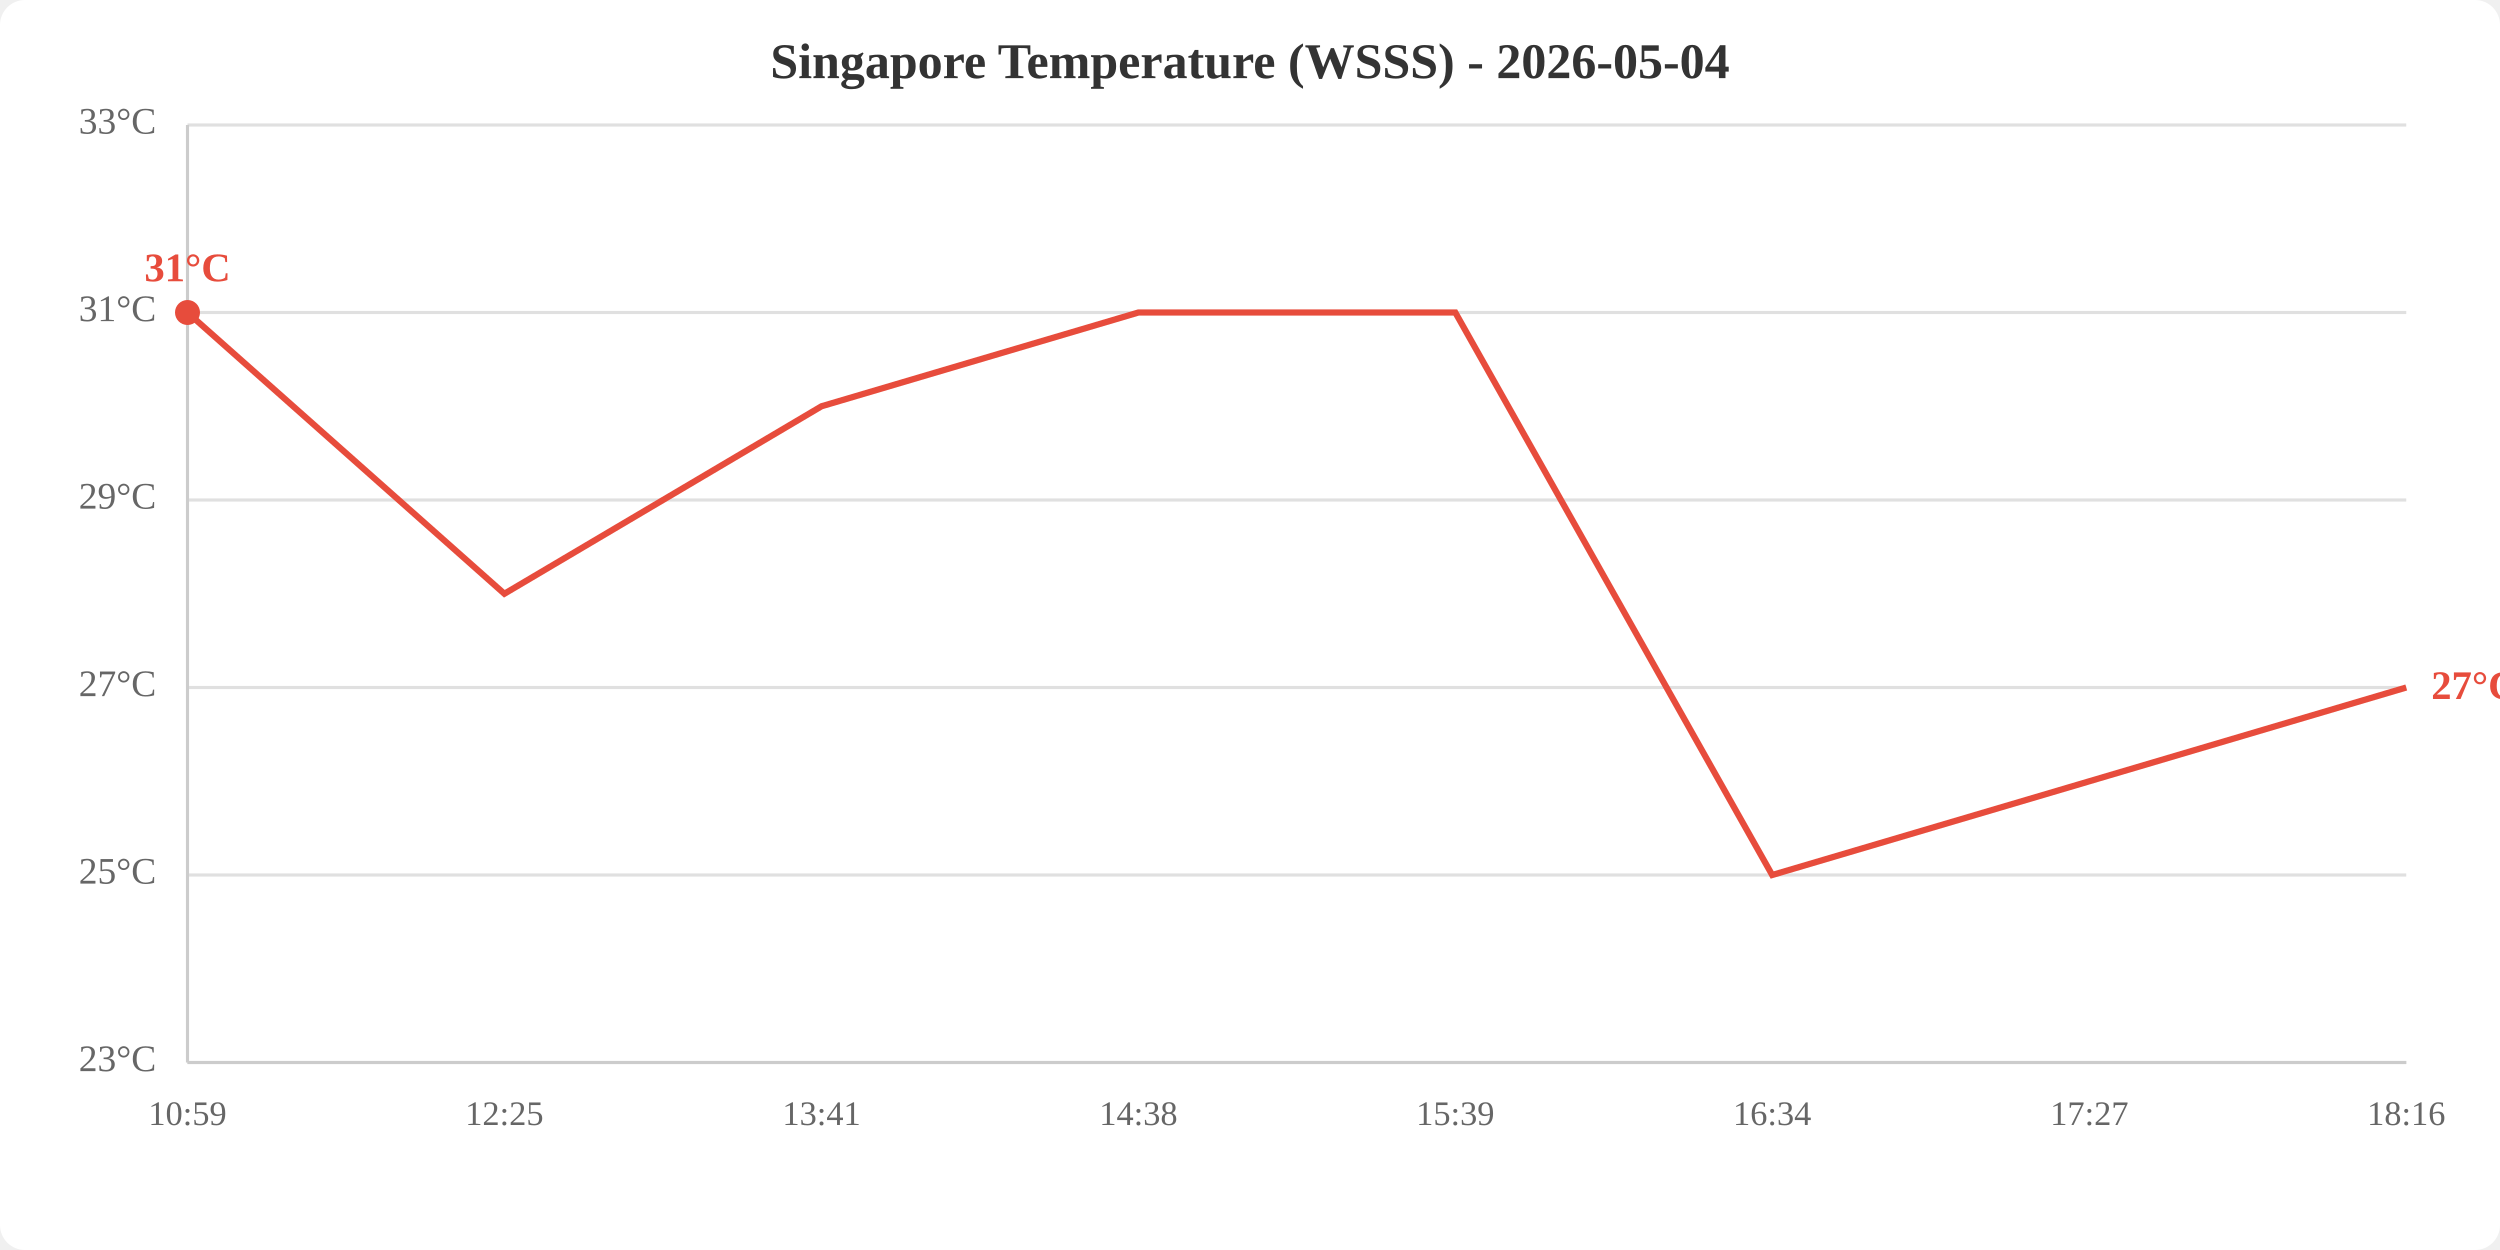
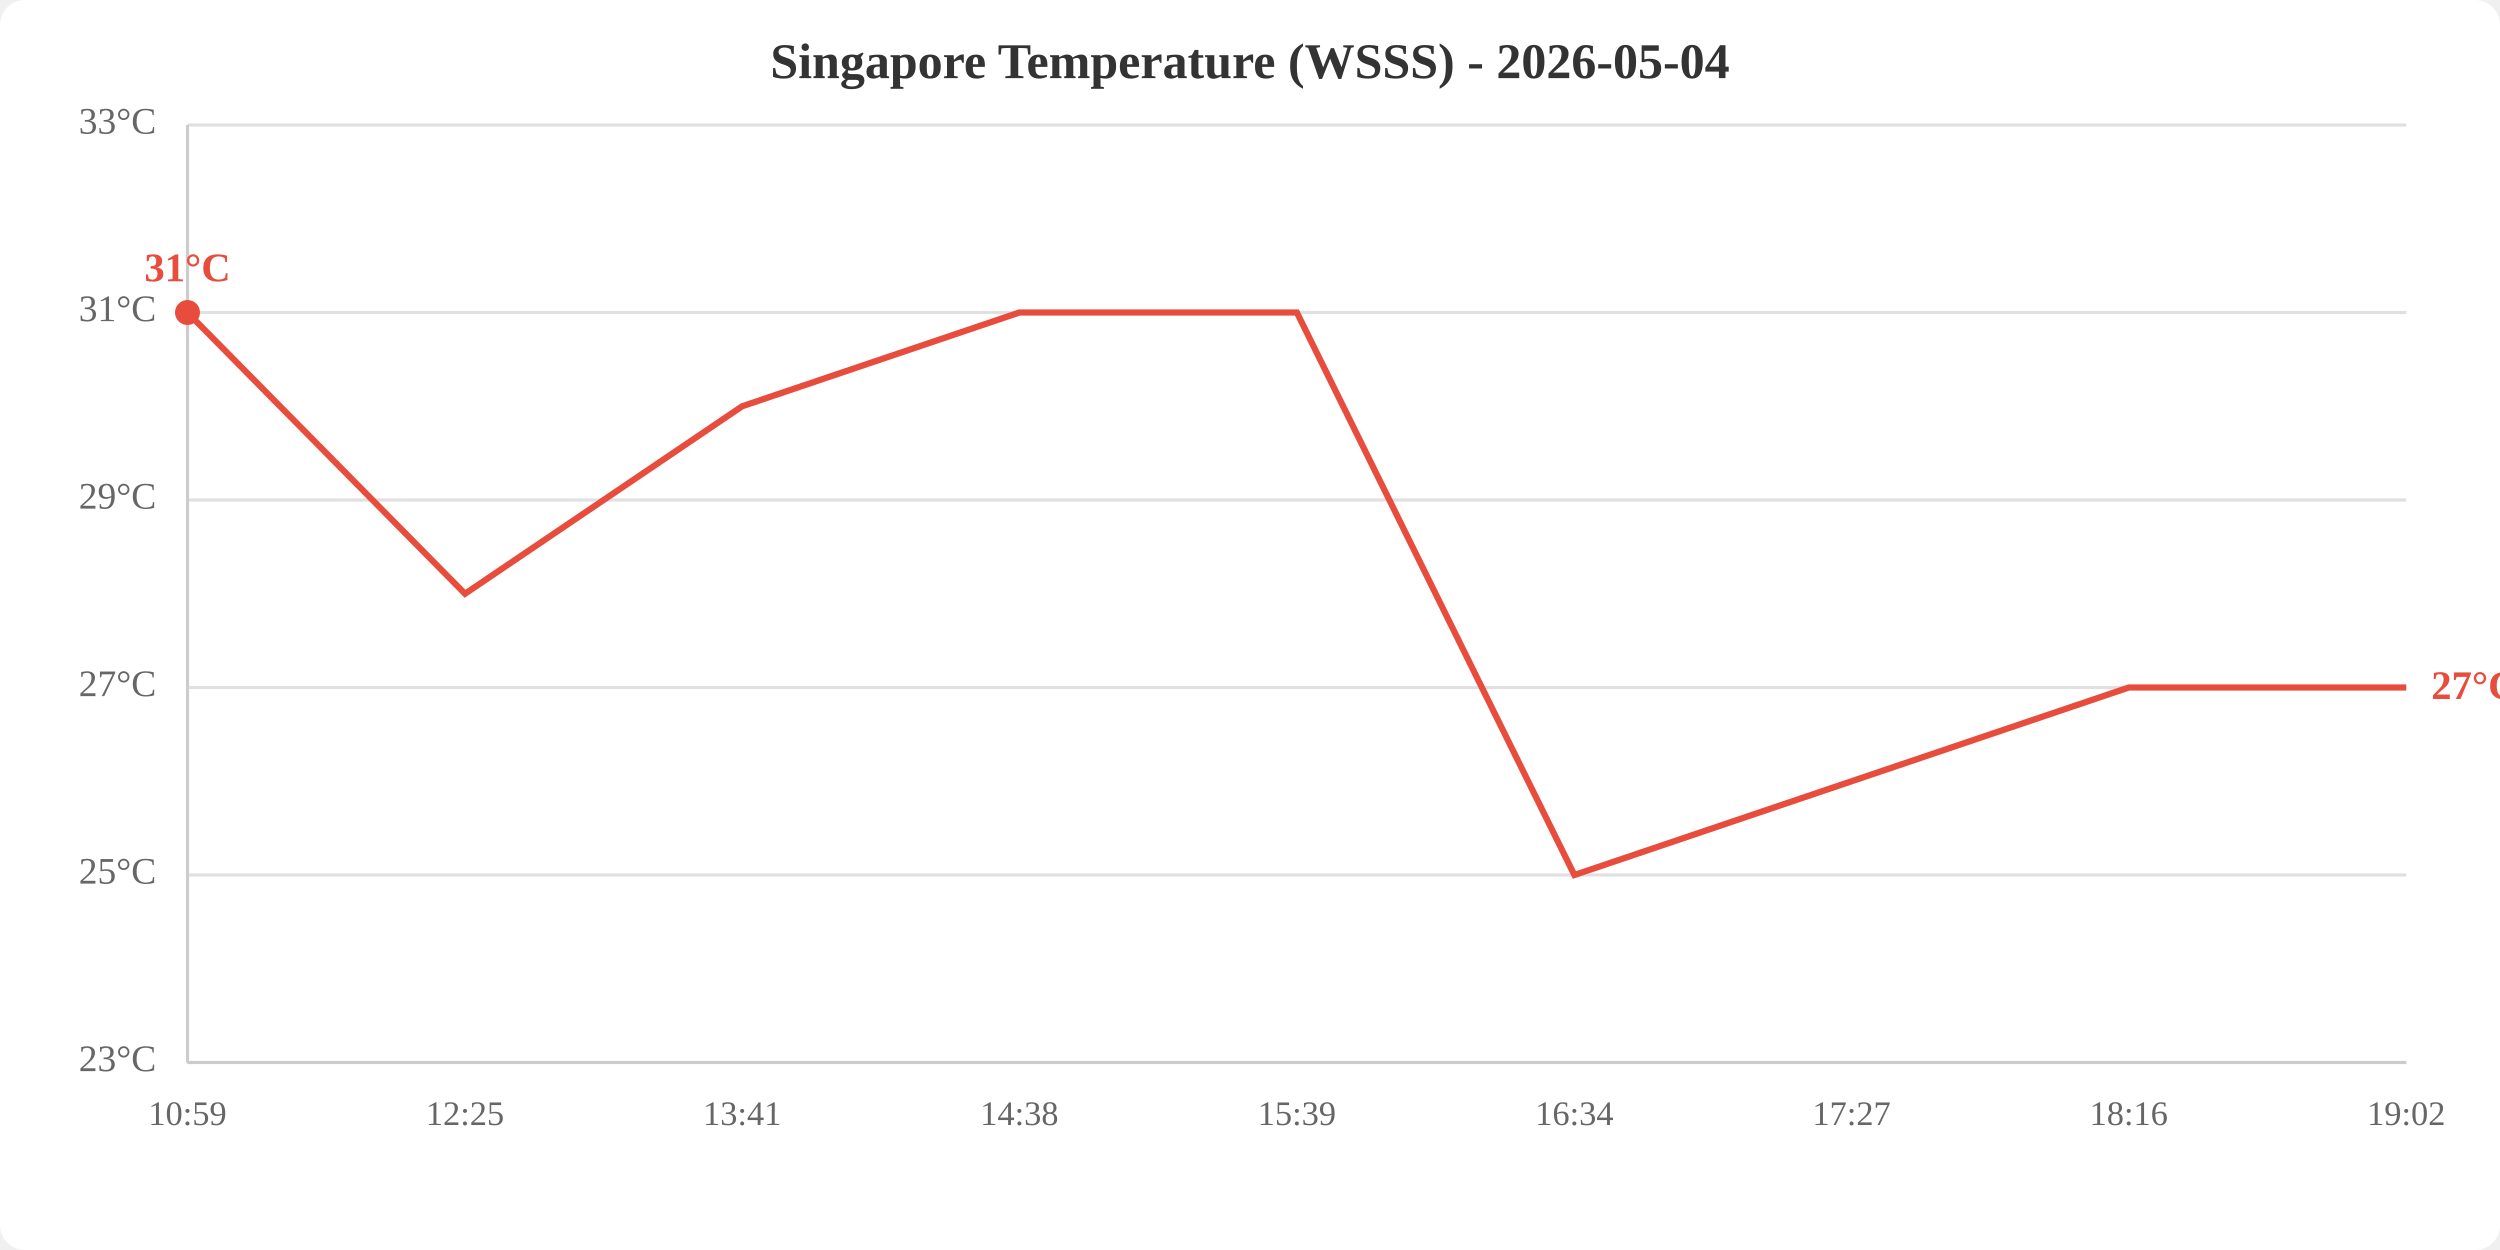
<svg xmlns="http://www.w3.org/2000/svg" viewBox="0 0 800 400" width="800" height="400">
  <rect width="800" height="400" fill="white" rx="8" />
  <text x="400.0" y="25" text-anchor="middle" font-size="16" font-weight="bold" fill="#333">Singapore Temperature (WSSS) - 2026-05-04</text>
  <line x1="60" y1="340.0" x2="770" y2="340.0" stroke="#e0e0e0" stroke-width="1" />
  <line x1="60" y1="280.0" x2="770" y2="280.0" stroke="#e0e0e0" stroke-width="1" />
  <line x1="60" y1="220.0" x2="770" y2="220.0" stroke="#e0e0e0" stroke-width="1" />
  <line x1="60" y1="160.0" x2="770" y2="160.0" stroke="#e0e0e0" stroke-width="1" />
  <line x1="60" y1="100.0" x2="770" y2="100.0" stroke="#e0e0e0" stroke-width="1" />
  <line x1="60" y1="40.0" x2="770" y2="40.0" stroke="#e0e0e0" stroke-width="1" />
  <text x="50" y="340.0" text-anchor="end" dominant-baseline="middle" fill="#666" font-size="12">23°C</text>
  <text x="50" y="280.0" text-anchor="end" dominant-baseline="middle" fill="#666" font-size="12">25°C</text>
  <text x="50" y="220.0" text-anchor="end" dominant-baseline="middle" fill="#666" font-size="12">27°C</text>
  <text x="50" y="160.0" text-anchor="end" dominant-baseline="middle" fill="#666" font-size="12">29°C</text>
  <text x="50" y="100.0" text-anchor="end" dominant-baseline="middle" fill="#666" font-size="12">31°C</text>
  <text x="50" y="40.0" text-anchor="end" dominant-baseline="middle" fill="#666" font-size="12">33°C</text>
  <text x="60.0" y="360" text-anchor="middle" fill="#666" font-size="11">10:59</text>
-   <text x="161.4" y="360" text-anchor="middle" fill="#666" font-size="11">12:25</text>
-   <text x="262.9" y="360" text-anchor="middle" fill="#666" font-size="11">13:41</text>
-   <text x="364.3" y="360" text-anchor="middle" fill="#666" font-size="11">14:38</text>
-   <text x="465.7" y="360" text-anchor="middle" fill="#666" font-size="11">15:39</text>
-   <text x="567.1" y="360" text-anchor="middle" fill="#666" font-size="11">16:34</text>
-   <text x="668.6" y="360" text-anchor="middle" fill="#666" font-size="11">17:27</text>
-   <text x="770.0" y="360" text-anchor="middle" fill="#666" font-size="11">18:16</text>
+   <text x="148.8" y="360" text-anchor="middle" fill="#666" font-size="11">12:25</text>
+   <text x="237.5" y="360" text-anchor="middle" fill="#666" font-size="11">13:41</text>
+   <text x="326.2" y="360" text-anchor="middle" fill="#666" font-size="11">14:38</text>
+   <text x="415.0" y="360" text-anchor="middle" fill="#666" font-size="11">15:39</text>
+   <text x="503.8" y="360" text-anchor="middle" fill="#666" font-size="11">16:34</text>
+   <text x="592.5" y="360" text-anchor="middle" fill="#666" font-size="11">17:27</text>
+   <text x="681.2" y="360" text-anchor="middle" fill="#666" font-size="11">18:16</text>
+   <text x="770.0" y="360" text-anchor="middle" fill="#666" font-size="11">19:02</text>
  <line x1="60" y1="40" x2="60" y2="340" stroke="#ccc" stroke-width="1" />
  <line x1="60" y1="340" x2="770" y2="340" stroke="#ccc" stroke-width="1" />
-   <polyline points="60.0,100.0 161.4,190.0 262.9,130.0 364.3,100.0 465.7,100.0 567.1,280.0 668.6,250.0 770.0,220.0" fill="none" stroke="#e74c3c" stroke-width="2" />
+   <polyline points="60.0,100.0 148.8,190.0 237.5,130.0 326.2,100.0 415.0,100.0 503.8,280.0 592.5,250.0 681.2,220.0 770.0,220.0" fill="none" stroke="#e74c3c" stroke-width="2" />
  <circle cx="60.0" cy="100.0" r="4" fill="#e74c3c" />
  <text x="60.0" y="90.0" text-anchor="middle" fill="#e74c3c" font-size="13" font-weight="bold">31°C</text>
  <text x="778.0" y="220.0" fill="#e74c3c" font-size="13" font-weight="bold" dominant-baseline="middle">27°C</text>
</svg>
